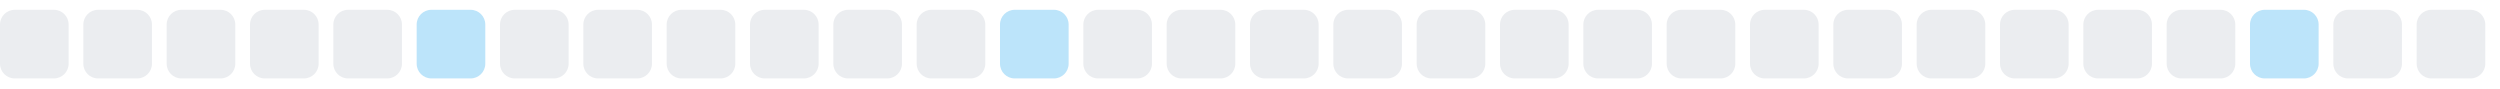
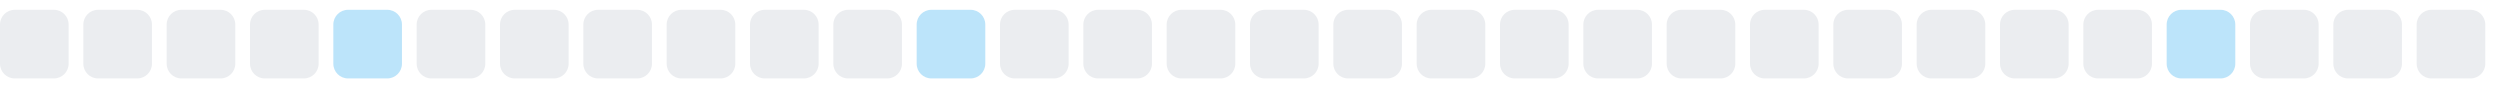
<svg xmlns="http://www.w3.org/2000/svg" width="255" height="9">
  <style>
        .level0 { fill: #ebedf0; }
        .level1 { fill: #bce4fa; }
        .level2 { fill: #75c7f7; }
        .level3 { fill: #30a9f2; }
        .level4 { fill: #008ee6; }
        @media (prefers-color-scheme: dark) {
          .level0 { fill: #161b22; }
          .level1 { fill: #0b3b5c; }
          .level2 { fill: #0a6299; }
          .level3 { fill: #008ee6; }
          .level4 { fill: #5bc4ff; }
        }
      </style>
  <rect x="0.0" y="1" width="7" height="7" rx="1.5" ry="1.5" class="level0" />
  <rect x="8.5" y="1" width="7" height="7" rx="1.5" ry="1.5" class="level0" />
  <rect x="17.0" y="1" width="7" height="7" rx="1.5" ry="1.5" class="level0" />
  <rect x="25.5" y="1" width="7" height="7" rx="1.5" ry="1.5" class="level0" />
-   <rect x="34.0" y="1" width="7" height="7" rx="1.5" ry="1.5" class="level0" />
-   <rect x="42.5" y="1" width="7" height="7" rx="1.5" ry="1.5" class="level1" />
+   <rect x="34.0" y="1" width="7" height="7" rx="1.5" ry="1.5" class="level1" />
+   <rect x="42.5" y="1" width="7" height="7" rx="1.5" ry="1.5" class="level0" />
  <rect x="51.0" y="1" width="7" height="7" rx="1.5" ry="1.5" class="level0" />
  <rect x="59.5" y="1" width="7" height="7" rx="1.5" ry="1.5" class="level0" />
  <rect x="68.0" y="1" width="7" height="7" rx="1.5" ry="1.5" class="level0" />
  <rect x="76.5" y="1" width="7" height="7" rx="1.5" ry="1.5" class="level0" />
  <rect x="85.0" y="1" width="7" height="7" rx="1.5" ry="1.5" class="level0" />
-   <rect x="93.5" y="1" width="7" height="7" rx="1.5" ry="1.5" class="level0" />
-   <rect x="102.0" y="1" width="7" height="7" rx="1.5" ry="1.5" class="level1" />
+   <rect x="93.5" y="1" width="7" height="7" rx="1.5" ry="1.5" class="level1" />
+   <rect x="102.0" y="1" width="7" height="7" rx="1.5" ry="1.5" class="level0" />
  <rect x="110.5" y="1" width="7" height="7" rx="1.5" ry="1.5" class="level0" />
  <rect x="119.0" y="1" width="7" height="7" rx="1.5" ry="1.5" class="level0" />
  <rect x="127.5" y="1" width="7" height="7" rx="1.5" ry="1.5" class="level0" />
  <rect x="136.0" y="1" width="7" height="7" rx="1.5" ry="1.5" class="level0" />
  <rect x="144.5" y="1" width="7" height="7" rx="1.5" ry="1.5" class="level0" />
  <rect x="153.0" y="1" width="7" height="7" rx="1.5" ry="1.5" class="level0" />
  <rect x="161.5" y="1" width="7" height="7" rx="1.5" ry="1.5" class="level0" />
  <rect x="170.0" y="1" width="7" height="7" rx="1.5" ry="1.5" class="level0" />
  <rect x="178.5" y="1" width="7" height="7" rx="1.5" ry="1.5" class="level0" />
  <rect x="187.0" y="1" width="7" height="7" rx="1.5" ry="1.5" class="level0" />
  <rect x="195.5" y="1" width="7" height="7" rx="1.5" ry="1.5" class="level0" />
  <rect x="204.0" y="1" width="7" height="7" rx="1.5" ry="1.5" class="level0" />
  <rect x="212.5" y="1" width="7" height="7" rx="1.5" ry="1.5" class="level0" />
-   <rect x="221.0" y="1" width="7" height="7" rx="1.5" ry="1.5" class="level0" />
-   <rect x="229.5" y="1" width="7" height="7" rx="1.5" ry="1.5" class="level1" />
+   <rect x="221.0" y="1" width="7" height="7" rx="1.5" ry="1.5" class="level1" />
+   <rect x="229.5" y="1" width="7" height="7" rx="1.5" ry="1.5" class="level0" />
  <rect x="238.0" y="1" width="7" height="7" rx="1.5" ry="1.5" class="level0" />
  <rect x="246.5" y="1" width="7" height="7" rx="1.5" ry="1.5" class="level0" />
</svg>
